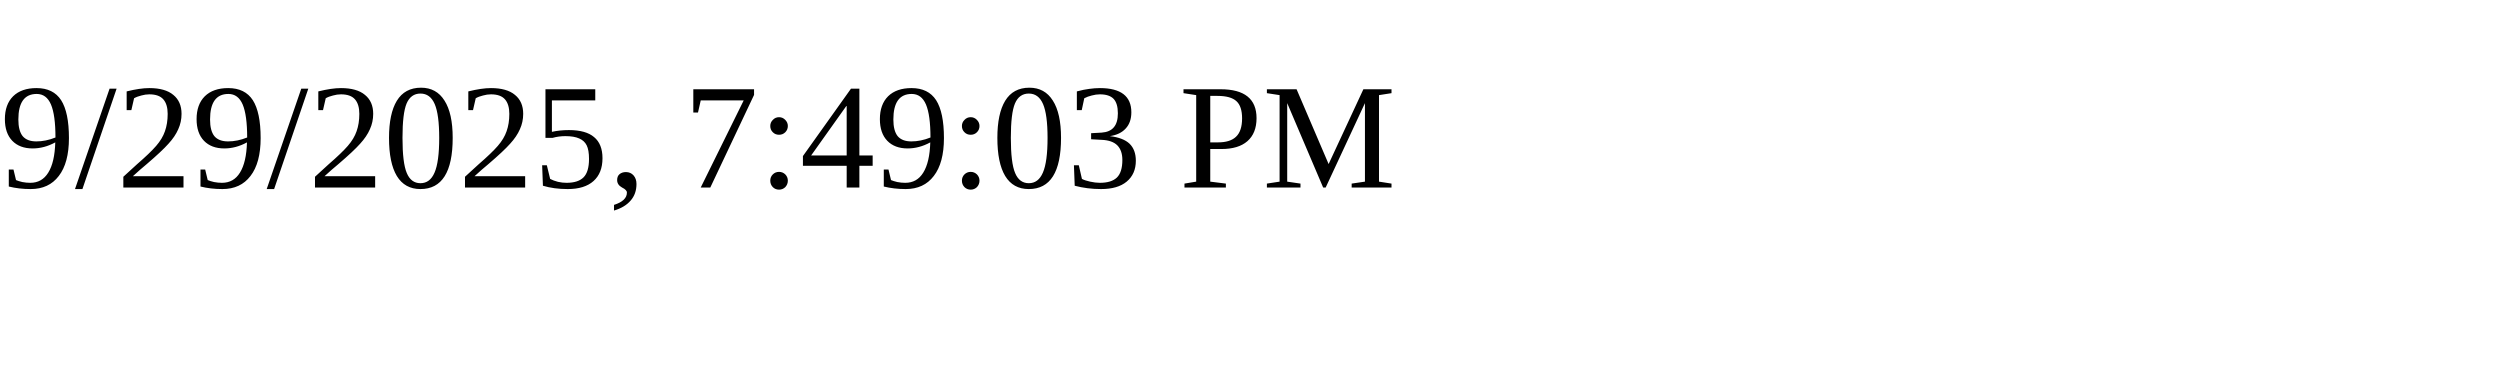
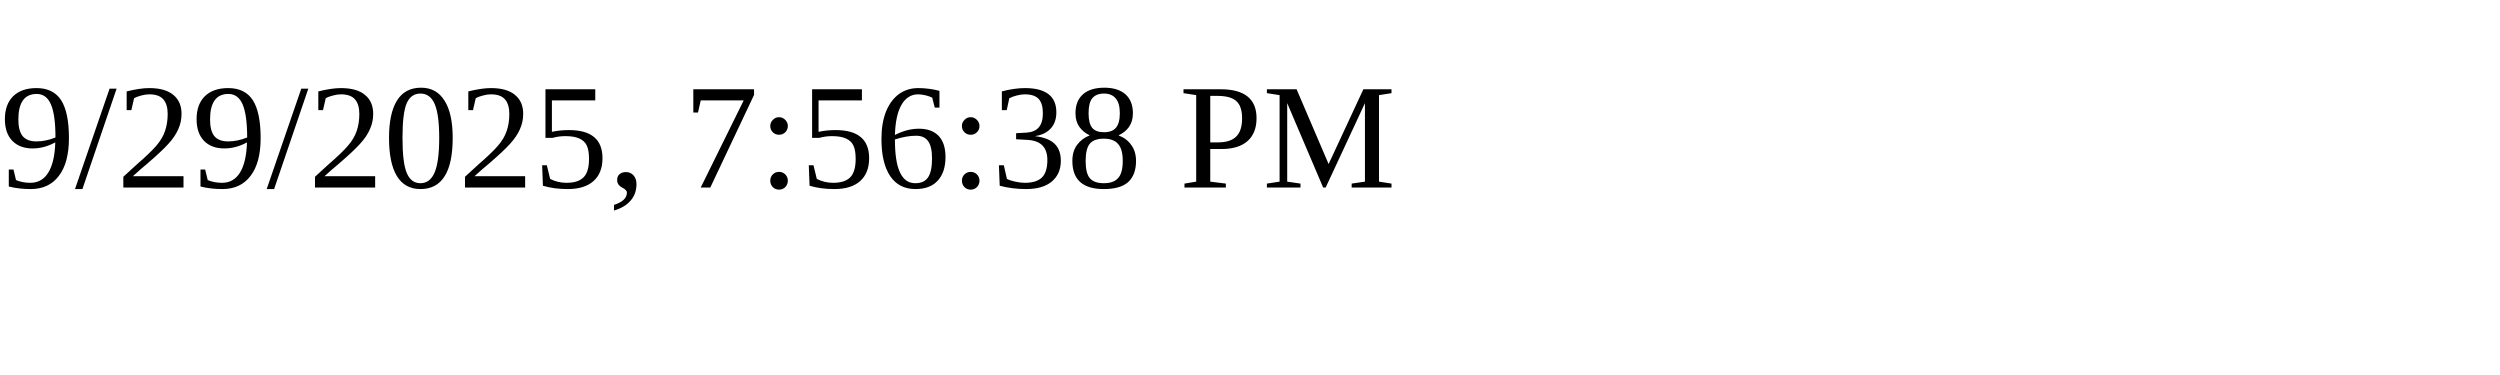
<svg xmlns="http://www.w3.org/2000/svg" height="30" width="200">
-   <text x="0" y="15">9/29/2025, 7:49:03 PM</text>
+   <text x="0" y="15">9/29/2025, 7:56:38 PM</text>
</svg>
